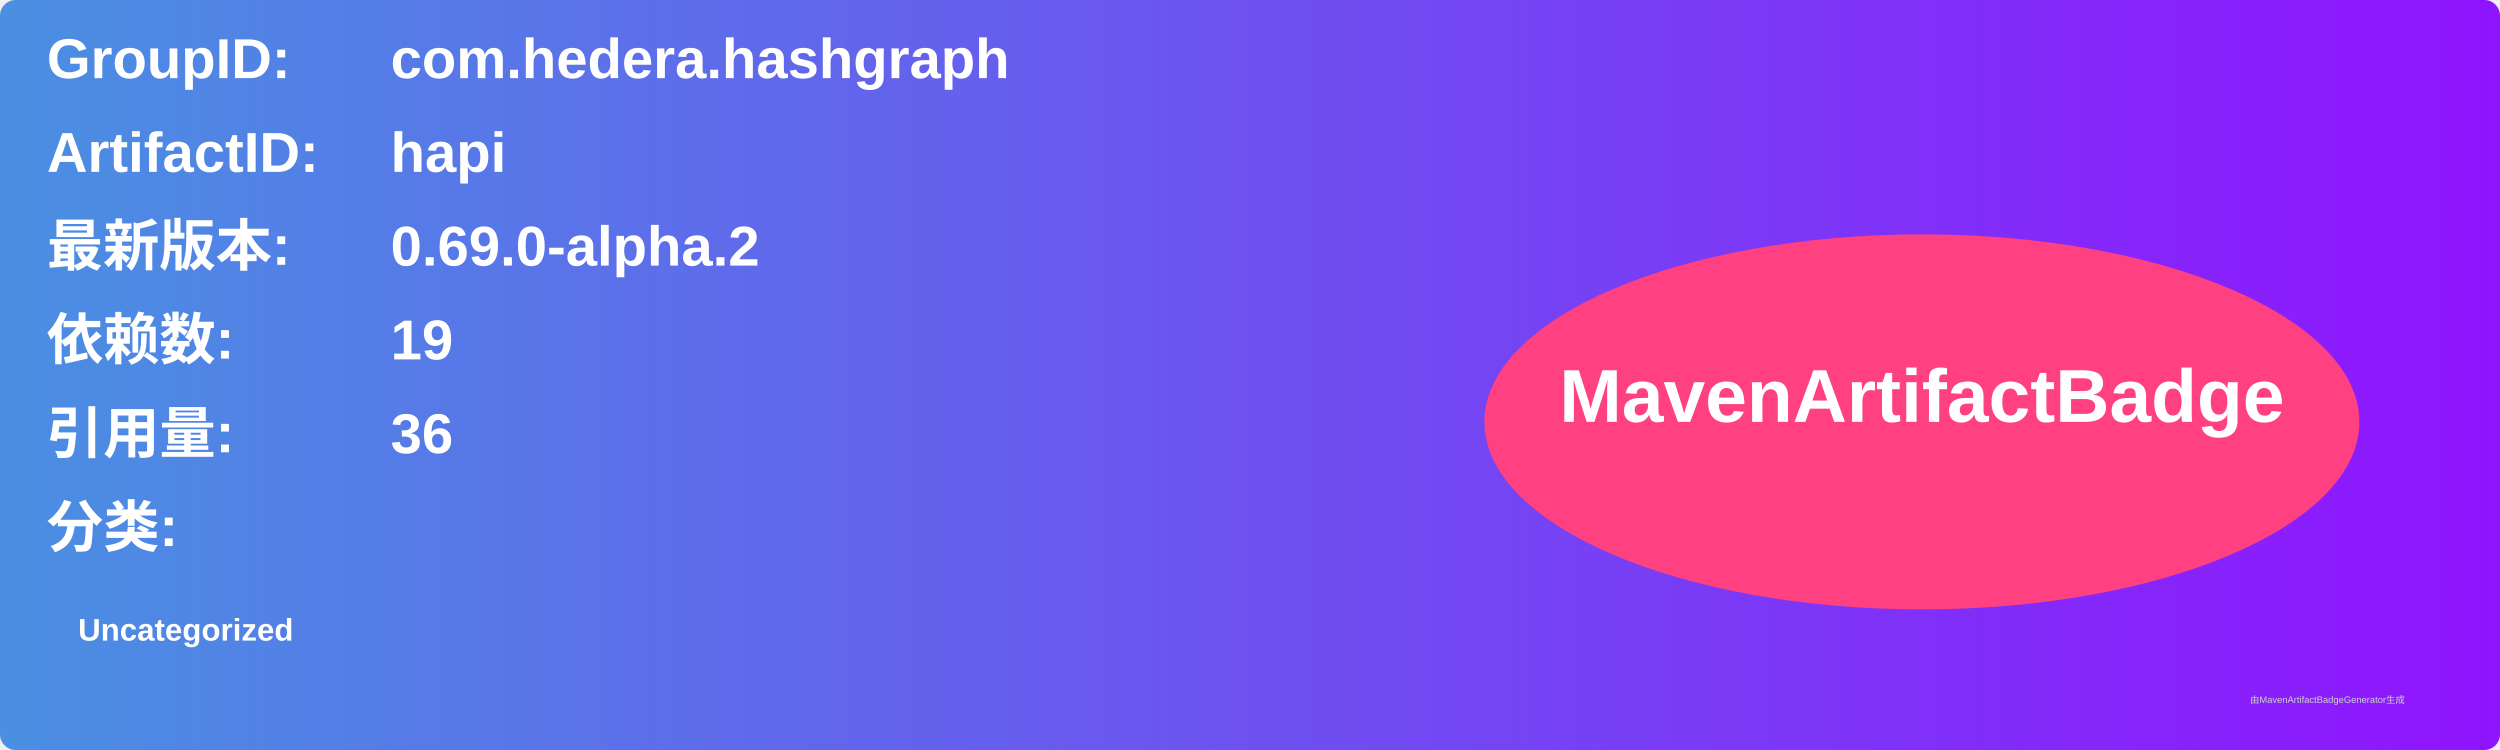
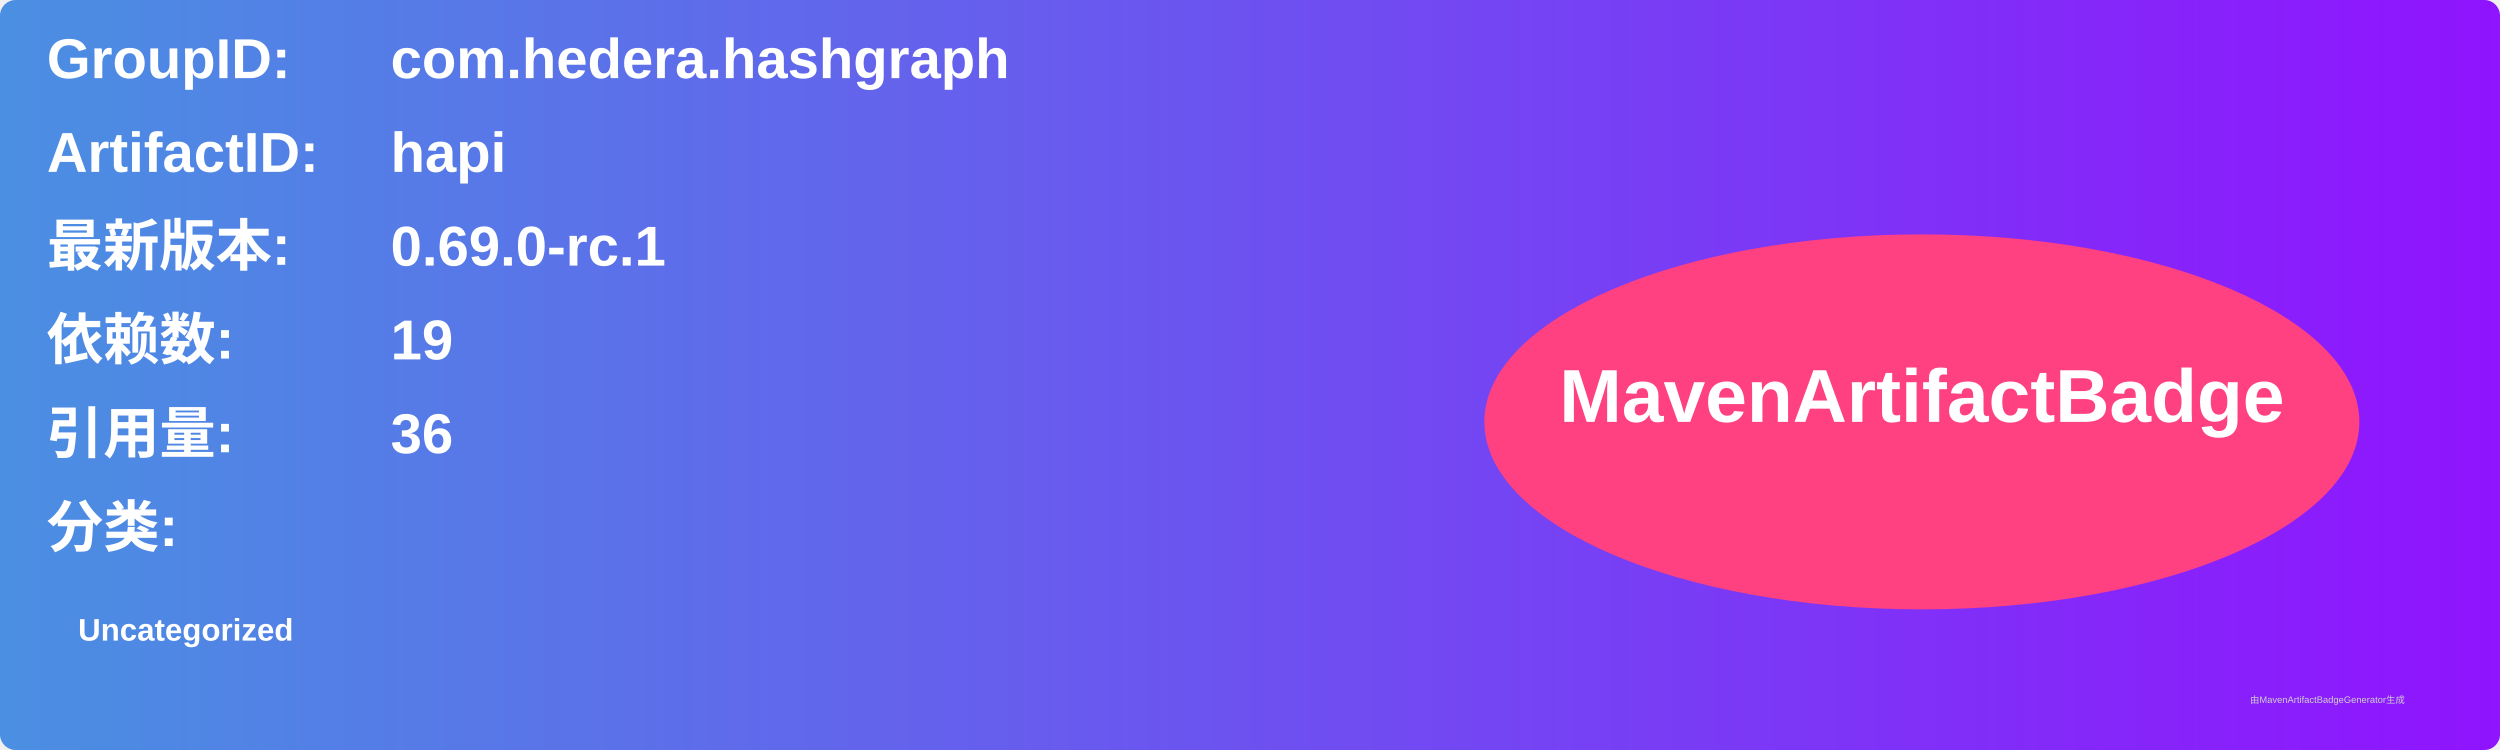
<svg xmlns="http://www.w3.org/2000/svg" width="800" height="240" viewBox="0 0 800 240">
  <linearGradient id="grad" x1="0%" y1="0%" x2="100%" y2="0%">
    <stop offset="0%" stop-color="#4a90e2" />
    <stop offset="100%" stop-color="#9013fe" />
  </linearGradient>
  <rect width="100%" height="100%" rx="5" ry="5" fill="url(#grad)" />
  <g transform="translate(15, 15)">
    <text x="0" y="10" font-family="Arial" font-size="18" fill="white" font-weight="bold" width="260">GroupID:</text>
    <text x="110" y="10" font-family="Arial" font-size="18" fill="white" font-weight="bold" width="460">com.hedera.hashgraph</text>
    <text x="0" y="40" font-family="Arial" font-size="18" fill="white" font-weight="bold" width="260">ArtifactID:</text>
    <text x="110" y="40" font-family="Arial" font-size="18" fill="white" font-weight="bold" width="460">hapi</text>
    <text x="0" y="70" font-family="Arial" font-size="18" fill="white" font-weight="bold">最新版本:</text>
    <text x="110" y="70" font-family="Arial" font-size="18" fill="white" font-weight="bold">
-       <tspan font-weight="bold">0.69.0-alpha.2</tspan>
+       <tspan font-weight="bold">0.69.0-rc.1</tspan>
    </text>
    <text x="0" y="100" font-family="Arial" font-size="18" fill="white" font-weight="bold">依赖数: </text>
    <text x="110" y="100" font-family="Arial" font-size="18" fill="white">
      <tspan font-weight="bold">19</tspan>
    </text>
    <text x="0" y="130" font-family="Arial" font-size="18" fill="white" font-weight="bold">引用量: </text>
    <text x="110" y="130" font-family="Arial" font-size="18" fill="white">
      <tspan font-weight="bold">36</tspan>
    </text>
    <text x="0" y="160" font-family="Arial" font-size="18" fill="white" font-weight="bold">分类:</text>
    <text x="10" y="190" font-family="Arial" font-size="10" fill="white">
      <tspan font-weight="bold">Uncategorized</tspan>
    </text>
    <ellipse cx="600" cy="120" rx="140" ry="60" fill="#ff4081" />
    <text x="600" y="120" text-anchor="middle" font-family="Arial" font-size="24" fill="white" font-weight="bold">MavenArtifactBadge</text>
  </g>
  <text x="720" y="225" font-family="Arial" font-size="3" fill="#d0d0d0">由MavenArtifactBadgeGenerator生成</text>
</svg>
